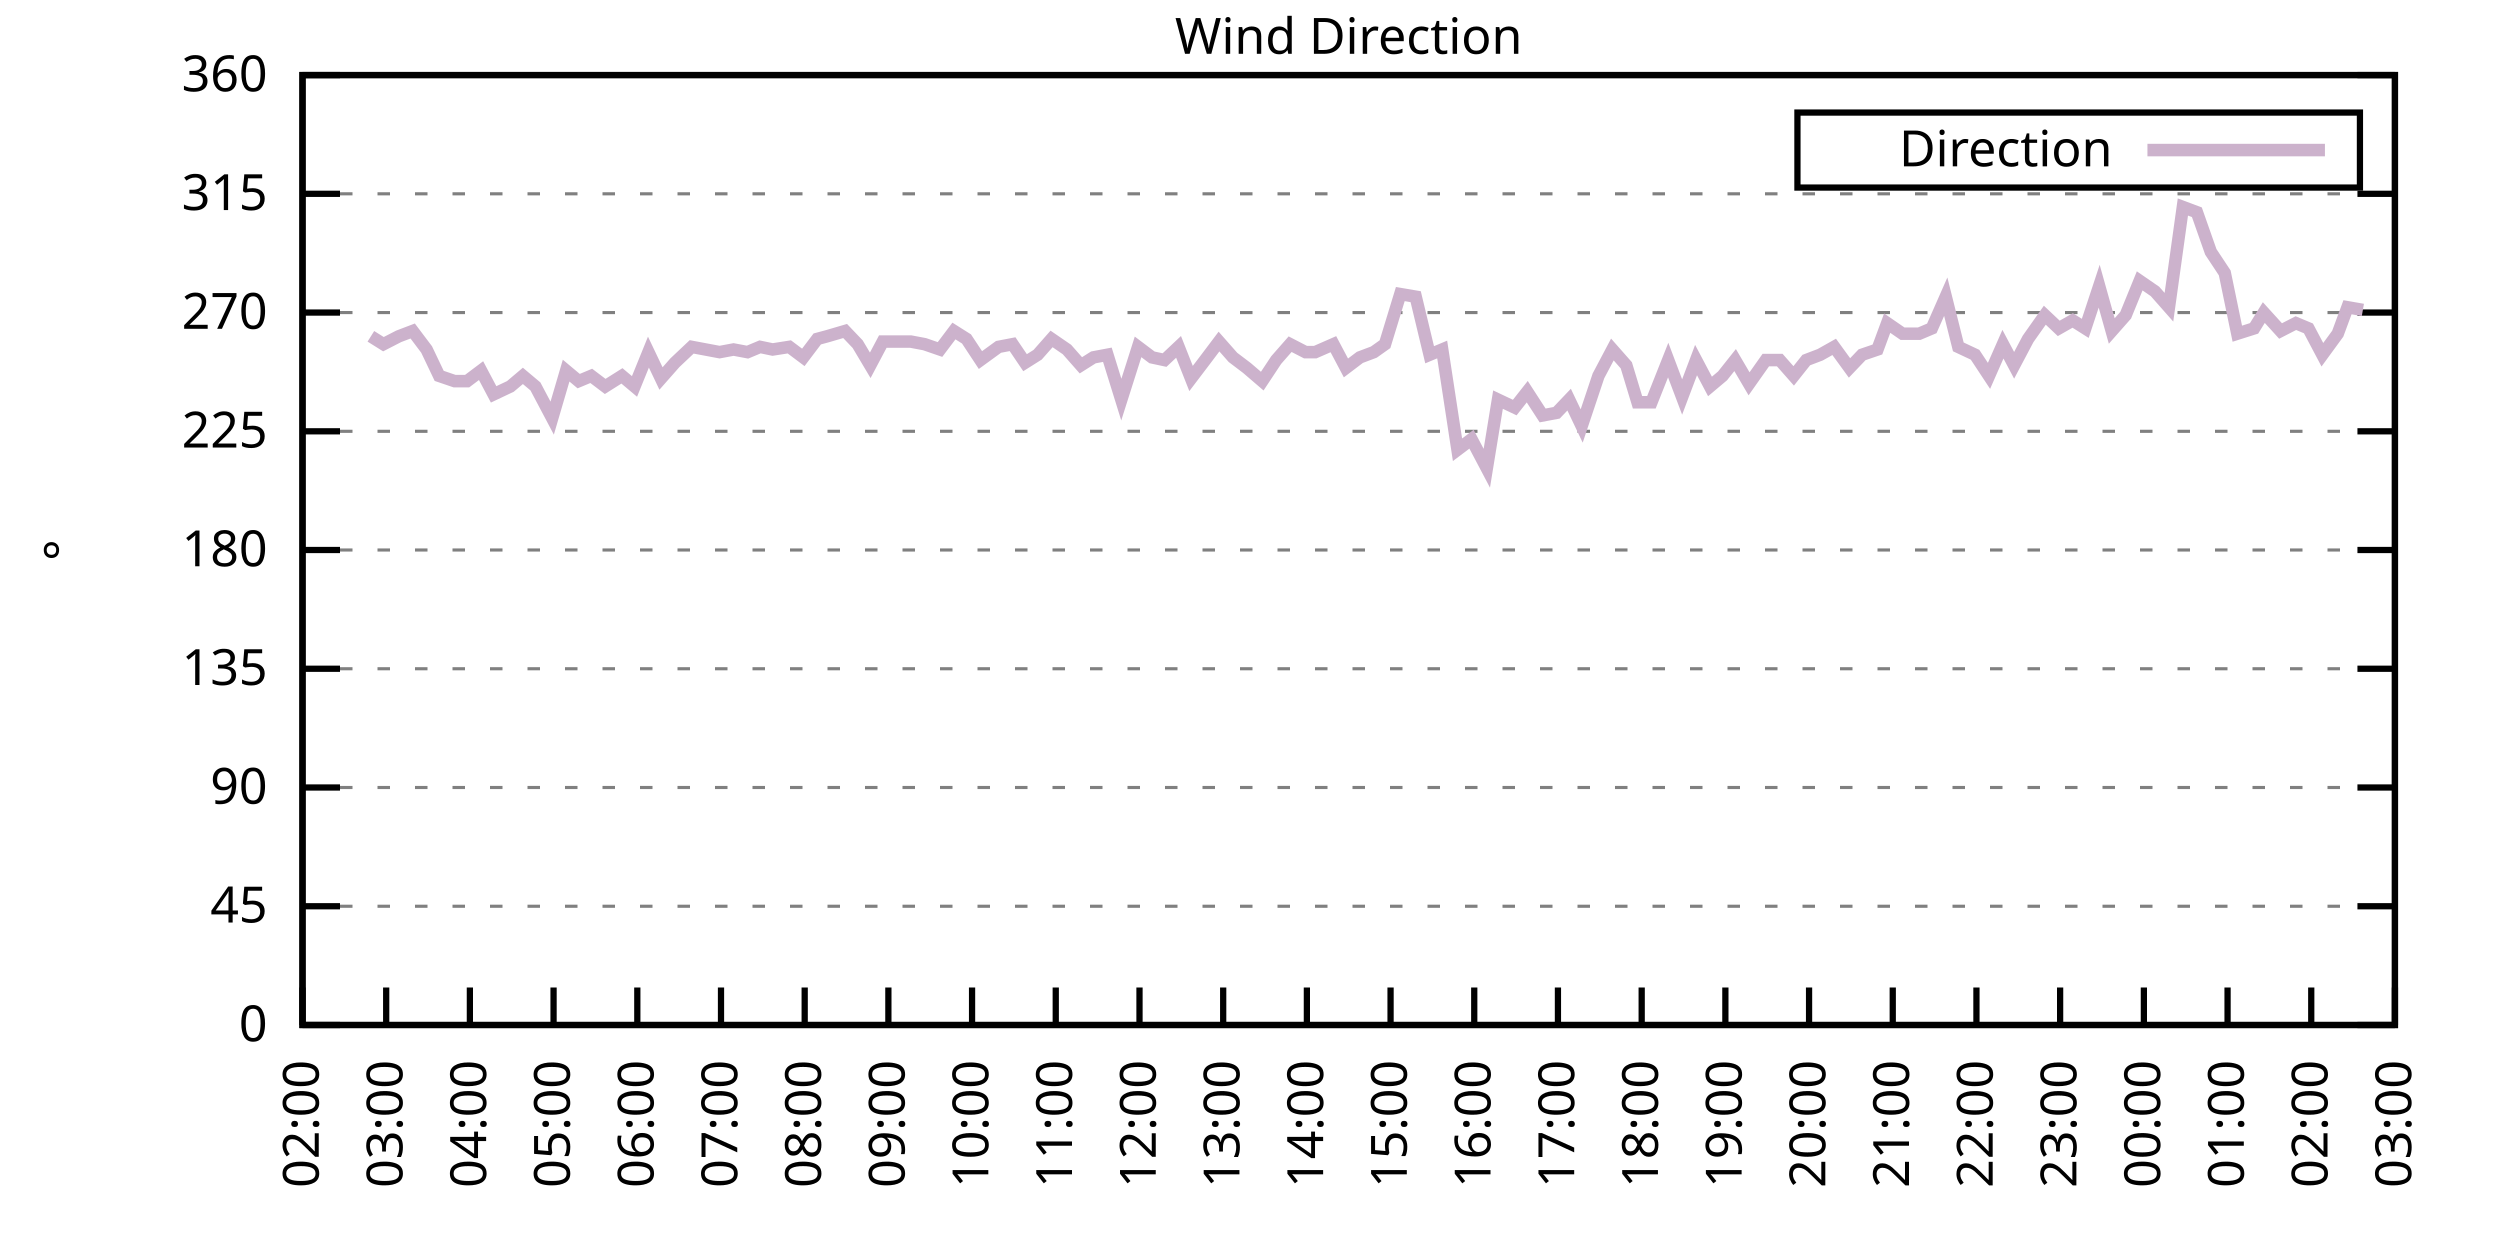
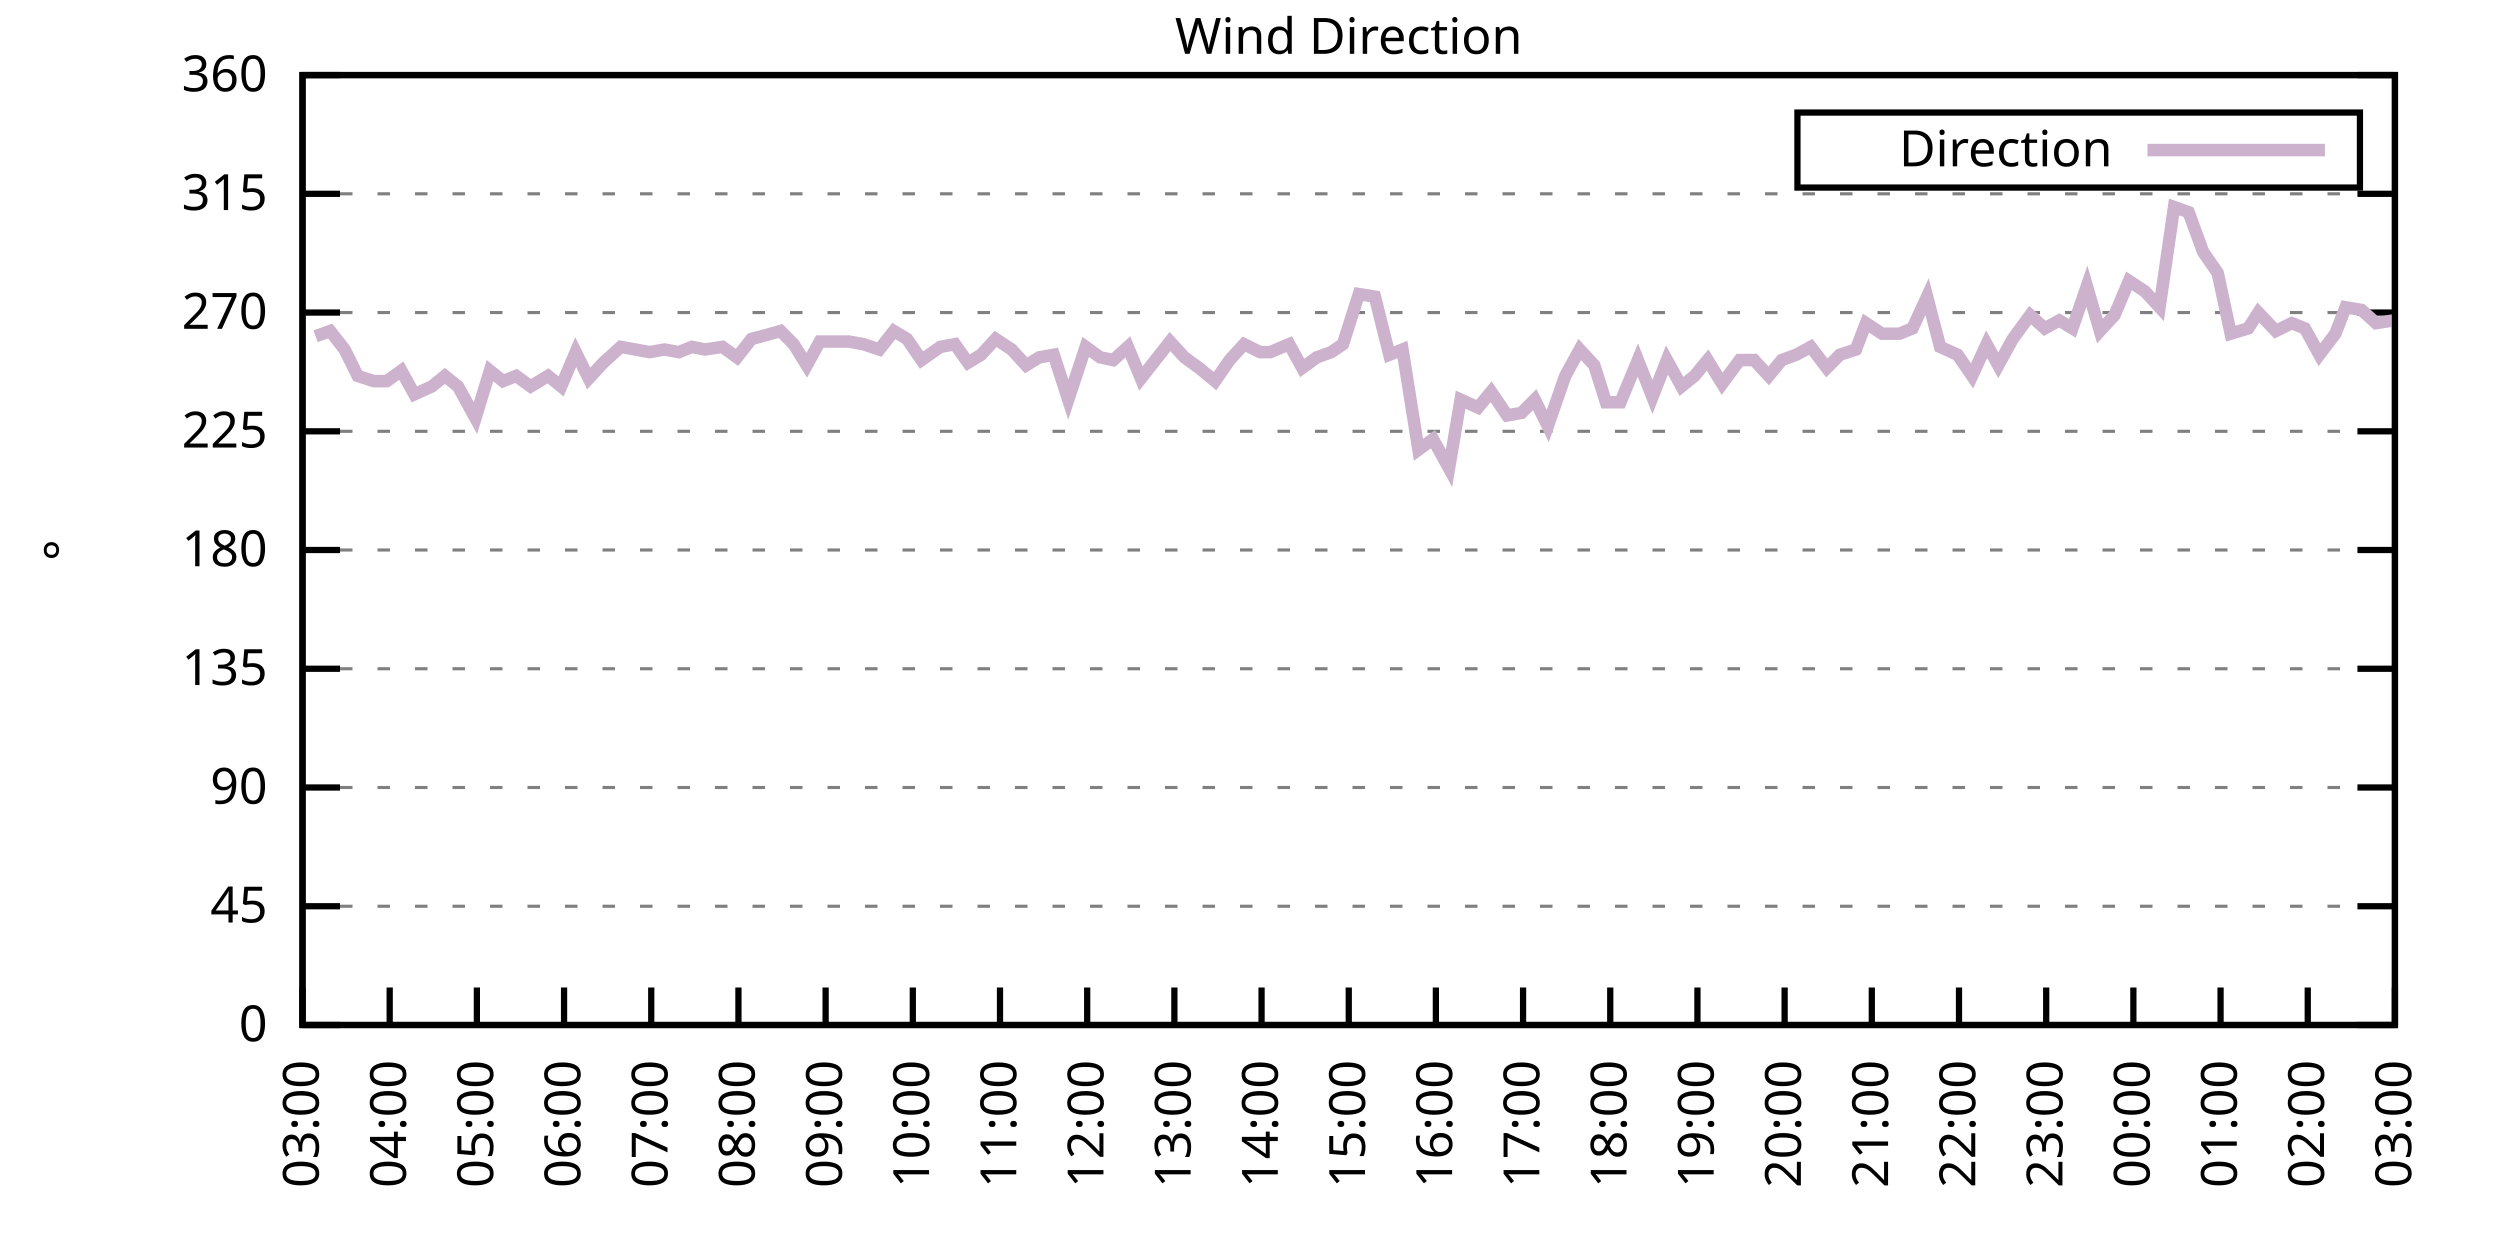
<svg xmlns="http://www.w3.org/2000/svg" xmlns:xlink="http://www.w3.org/1999/xlink" width="400" height="200" viewBox="0 0 400 200">
  <g id="gnuplot_canvas">
    <rect x="0" y="0" width="400" height="200" fill="none" />
    <defs>
      <circle id="gpDot" r="0.5" stroke-width="0.5" stroke="currentColor" />
      <path id="gpPt0" stroke-width="0.333" stroke="currentColor" d="M-1,0 h2 M0,-1 v2" />
      <path id="gpPt1" stroke-width="0.333" stroke="currentColor" d="M-1,-1 L1,1 M1,-1 L-1,1" />
      <path id="gpPt2" stroke-width="0.333" stroke="currentColor" d="M-1,0 L1,0 M0,-1 L0,1 M-1,-1 L1,1 M-1,1 L1,-1" />
      <rect id="gpPt3" stroke-width="0.333" stroke="currentColor" x="-1" y="-1" width="2" height="2" />
      <rect id="gpPt4" stroke-width="0.333" stroke="currentColor" fill="currentColor" x="-1" y="-1" width="2" height="2" />
      <circle id="gpPt5" stroke-width="0.333" stroke="currentColor" cx="0" cy="0" r="1" />
      <use xlink:href="#gpPt5" id="gpPt6" fill="currentColor" stroke="none" />
      <path id="gpPt7" stroke-width="0.333" stroke="currentColor" d="M0,-1.33 L-1.33,0.67 L1.33,0.67 z" />
      <use xlink:href="#gpPt7" id="gpPt8" fill="currentColor" stroke="none" />
      <use xlink:href="#gpPt7" id="gpPt9" stroke="currentColor" transform="rotate(180)" />
      <use xlink:href="#gpPt9" id="gpPt10" fill="currentColor" stroke="none" />
      <use xlink:href="#gpPt3" id="gpPt11" stroke="currentColor" transform="rotate(45)" />
      <use xlink:href="#gpPt11" id="gpPt12" fill="currentColor" stroke="none" />
      <path id="gpPt13" stroke-width="0.333" stroke="currentColor" d="M0,1.330 L1.265,0.411 L0.782,-1.067 L-0.782,-1.076 L-1.265,0.411 z" />
      <use xlink:href="#gpPt13" id="gpPt14" fill="currentColor" stroke="none" />
      <filter id="textbox" filterUnits="objectBoundingBox" x="0" y="0" height="1" width="1">
        <feFlood flood-color="white" flood-opacity="1" result="bgnd" />
        <feComposite in="SourceGraphic" in2="bgnd" operator="atop" />
      </filter>
      <filter id="greybox" filterUnits="objectBoundingBox" x="0" y="0" height="1" width="1">
        <feFlood flood-color="lightgrey" flood-opacity="1" result="grey" />
        <feComposite in="SourceGraphic" in2="grey" operator="atop" />
      </filter>
    </defs>
    <g fill="none" color="white" stroke="currentColor" stroke-width="1.00" stroke-linecap="butt" stroke-linejoin="miter">
</g>
    <g fill="none" color="black" stroke="currentColor" stroke-width="1.00" stroke-linecap="butt" stroke-linejoin="miter">
      <g stroke="none" shape-rendering="crispEdges">
        <polygon fill="rgb(255, 255, 255)" points="48.40,164.00 383.18,164.00 383.18,12.02 48.40,12.02 " />
      </g>
    </g>
    <g fill="none" color="black" stroke="currentColor" stroke-width="1.00" stroke-linecap="butt" stroke-linejoin="miter">
</g>
    <g fill="none" color="black" stroke="black" stroke-width="0.50" stroke-linecap="butt" stroke-linejoin="miter">
</g>
    <g fill="none" color="gray" stroke="currentColor" stroke-width="0.50" stroke-linecap="butt" stroke-linejoin="miter">
      <path stroke="gray" stroke-dasharray="2,4" class="gridline" d="M48.40,164.00 L383.19,164.00  " />
    </g>
    <g fill="none" color="gray" stroke="gray" stroke-width="1.00" stroke-linecap="butt" stroke-linejoin="miter">
</g>
    <g fill="none" color="black" stroke="currentColor" stroke-width="1.00" stroke-linecap="butt" stroke-linejoin="miter">
      <path stroke="black" d="M48.40,164.00 L54.40,164.00 M383.19,164.00 L377.19,164.00  " />
      <g transform="translate(42.80,166.60)" stroke="none" fill="black" font-family="Sans" font-size="8.00" text-anchor="end">
        <text>
          <tspan font-family="Sans"> 0</tspan>
        </text>
      </g>
    </g>
    <g fill="none" color="black" stroke="currentColor" stroke-width="1.00" stroke-linecap="butt" stroke-linejoin="miter">
</g>
    <g fill="none" color="black" stroke="black" stroke-width="0.50" stroke-linecap="butt" stroke-linejoin="miter">
</g>
    <g fill="none" color="gray" stroke="currentColor" stroke-width="0.50" stroke-linecap="butt" stroke-linejoin="miter">
      <path stroke="gray" stroke-dasharray="2,4" class="gridline" d="M48.40,145.00 L383.19,145.00  " />
    </g>
    <g fill="none" color="gray" stroke="gray" stroke-width="1.00" stroke-linecap="butt" stroke-linejoin="miter">
</g>
    <g fill="none" color="black" stroke="currentColor" stroke-width="1.00" stroke-linecap="butt" stroke-linejoin="miter">
      <path stroke="black" d="M48.40,145.00 L54.40,145.00 M383.19,145.00 L377.19,145.00  " />
      <g transform="translate(42.80,147.60)" stroke="none" fill="black" font-family="Sans" font-size="8.00" text-anchor="end">
        <text>
          <tspan font-family="Sans"> 45</tspan>
        </text>
      </g>
    </g>
    <g fill="none" color="black" stroke="currentColor" stroke-width="1.00" stroke-linecap="butt" stroke-linejoin="miter">
</g>
    <g fill="none" color="black" stroke="black" stroke-width="0.50" stroke-linecap="butt" stroke-linejoin="miter">
</g>
    <g fill="none" color="gray" stroke="currentColor" stroke-width="0.50" stroke-linecap="butt" stroke-linejoin="miter">
      <path stroke="gray" stroke-dasharray="2,4" class="gridline" d="M48.40,126.00 L383.19,126.00  " />
    </g>
    <g fill="none" color="gray" stroke="gray" stroke-width="1.00" stroke-linecap="butt" stroke-linejoin="miter">
</g>
    <g fill="none" color="black" stroke="currentColor" stroke-width="1.00" stroke-linecap="butt" stroke-linejoin="miter">
      <path stroke="black" d="M48.40,126.00 L54.40,126.00 M383.19,126.00 L377.19,126.00  " />
      <g transform="translate(42.80,128.60)" stroke="none" fill="black" font-family="Sans" font-size="8.00" text-anchor="end">
        <text>
          <tspan font-family="Sans"> 90</tspan>
        </text>
      </g>
    </g>
    <g fill="none" color="black" stroke="currentColor" stroke-width="1.00" stroke-linecap="butt" stroke-linejoin="miter">
</g>
    <g fill="none" color="black" stroke="black" stroke-width="0.50" stroke-linecap="butt" stroke-linejoin="miter">
</g>
    <g fill="none" color="gray" stroke="currentColor" stroke-width="0.50" stroke-linecap="butt" stroke-linejoin="miter">
      <path stroke="gray" stroke-dasharray="2,4" class="gridline" d="M48.40,107.00 L383.19,107.00  " />
    </g>
    <g fill="none" color="gray" stroke="gray" stroke-width="1.00" stroke-linecap="butt" stroke-linejoin="miter">
</g>
    <g fill="none" color="black" stroke="currentColor" stroke-width="1.00" stroke-linecap="butt" stroke-linejoin="miter">
      <path stroke="black" d="M48.40,107.00 L54.40,107.00 M383.19,107.00 L377.19,107.00  " />
      <g transform="translate(42.80,109.60)" stroke="none" fill="black" font-family="Sans" font-size="8.00" text-anchor="end">
        <text>
          <tspan font-family="Sans"> 135</tspan>
        </text>
      </g>
    </g>
    <g fill="none" color="black" stroke="currentColor" stroke-width="1.00" stroke-linecap="butt" stroke-linejoin="miter">
</g>
    <g fill="none" color="black" stroke="black" stroke-width="0.50" stroke-linecap="butt" stroke-linejoin="miter">
</g>
    <g fill="none" color="gray" stroke="currentColor" stroke-width="0.50" stroke-linecap="butt" stroke-linejoin="miter">
      <path stroke="gray" stroke-dasharray="2,4" class="gridline" d="M48.40,88.00 L383.19,88.00  " />
    </g>
    <g fill="none" color="gray" stroke="gray" stroke-width="1.00" stroke-linecap="butt" stroke-linejoin="miter">
</g>
    <g fill="none" color="black" stroke="currentColor" stroke-width="1.00" stroke-linecap="butt" stroke-linejoin="miter">
      <path stroke="black" d="M48.40,88.00 L54.40,88.00 M383.19,88.00 L377.19,88.00  " />
      <g transform="translate(42.80,90.60)" stroke="none" fill="black" font-family="Sans" font-size="8.00" text-anchor="end">
        <text>
          <tspan font-family="Sans"> 180</tspan>
        </text>
      </g>
    </g>
    <g fill="none" color="black" stroke="currentColor" stroke-width="1.00" stroke-linecap="butt" stroke-linejoin="miter">
</g>
    <g fill="none" color="black" stroke="black" stroke-width="0.50" stroke-linecap="butt" stroke-linejoin="miter">
</g>
    <g fill="none" color="gray" stroke="currentColor" stroke-width="0.50" stroke-linecap="butt" stroke-linejoin="miter">
      <path stroke="gray" stroke-dasharray="2,4" class="gridline" d="M48.40,69.01 L383.19,69.01  " />
    </g>
    <g fill="none" color="gray" stroke="gray" stroke-width="1.00" stroke-linecap="butt" stroke-linejoin="miter">
</g>
    <g fill="none" color="black" stroke="currentColor" stroke-width="1.00" stroke-linecap="butt" stroke-linejoin="miter">
      <path stroke="black" d="M48.40,69.01 L54.40,69.01 M383.19,69.01 L377.19,69.01  " />
      <g transform="translate(42.80,71.61)" stroke="none" fill="black" font-family="Sans" font-size="8.00" text-anchor="end">
        <text>
          <tspan font-family="Sans"> 225</tspan>
        </text>
      </g>
    </g>
    <g fill="none" color="black" stroke="currentColor" stroke-width="1.00" stroke-linecap="butt" stroke-linejoin="miter">
</g>
    <g fill="none" color="black" stroke="black" stroke-width="0.50" stroke-linecap="butt" stroke-linejoin="miter">
</g>
    <g fill="none" color="gray" stroke="currentColor" stroke-width="0.50" stroke-linecap="butt" stroke-linejoin="miter">
      <path stroke="gray" stroke-dasharray="2,4" class="gridline" d="M48.40,50.01 L383.19,50.01  " />
    </g>
    <g fill="none" color="gray" stroke="gray" stroke-width="1.00" stroke-linecap="butt" stroke-linejoin="miter">
</g>
    <g fill="none" color="black" stroke="currentColor" stroke-width="1.00" stroke-linecap="butt" stroke-linejoin="miter">
      <path stroke="black" d="M48.40,50.01 L54.40,50.01 M383.19,50.01 L377.19,50.01  " />
      <g transform="translate(42.80,52.61)" stroke="none" fill="black" font-family="Sans" font-size="8.00" text-anchor="end">
        <text>
          <tspan font-family="Sans"> 270</tspan>
        </text>
      </g>
    </g>
    <g fill="none" color="black" stroke="currentColor" stroke-width="1.00" stroke-linecap="butt" stroke-linejoin="miter">
</g>
    <g fill="none" color="black" stroke="black" stroke-width="0.50" stroke-linecap="butt" stroke-linejoin="miter">
</g>
    <g fill="none" color="gray" stroke="currentColor" stroke-width="0.50" stroke-linecap="butt" stroke-linejoin="miter">
      <path stroke="gray" stroke-dasharray="2,4" class="gridline" d="M48.40,31.01 L383.19,31.01  " />
    </g>
    <g fill="none" color="gray" stroke="gray" stroke-width="1.00" stroke-linecap="butt" stroke-linejoin="miter">
</g>
    <g fill="none" color="black" stroke="currentColor" stroke-width="1.00" stroke-linecap="butt" stroke-linejoin="miter">
      <path stroke="black" d="M48.40,31.01 L54.40,31.01 M383.19,31.01 L377.19,31.01  " />
      <g transform="translate(42.80,33.61)" stroke="none" fill="black" font-family="Sans" font-size="8.00" text-anchor="end">
        <text>
          <tspan font-family="Sans"> 315</tspan>
        </text>
      </g>
    </g>
    <g fill="none" color="black" stroke="currentColor" stroke-width="1.00" stroke-linecap="butt" stroke-linejoin="miter">
</g>
    <g fill="none" color="black" stroke="black" stroke-width="0.50" stroke-linecap="butt" stroke-linejoin="miter">
</g>
    <g fill="none" color="gray" stroke="currentColor" stroke-width="0.50" stroke-linecap="butt" stroke-linejoin="miter">
      <path stroke="gray" stroke-dasharray="2,4" class="gridline" d="M48.40,12.01 L383.19,12.01  " />
    </g>
    <g fill="none" color="gray" stroke="gray" stroke-width="1.00" stroke-linecap="butt" stroke-linejoin="miter">
</g>
    <g fill="none" color="black" stroke="currentColor" stroke-width="1.00" stroke-linecap="butt" stroke-linejoin="miter">
      <path stroke="black" d="M48.40,12.01 L54.40,12.01 M383.19,12.01 L377.19,12.01  " />
      <g transform="translate(42.80,14.61)" stroke="none" fill="black" font-family="Sans" font-size="8.00" text-anchor="end">
        <text>
          <tspan font-family="Sans"> 360</tspan>
        </text>
      </g>
    </g>
    <g fill="none" color="black" stroke="currentColor" stroke-width="1.00" stroke-linecap="butt" stroke-linejoin="miter">
      <path stroke="black" d="M48.40,164.00 L48.40,158.00  " />
      <g transform="translate(51.00,169.60) rotate(270.00)" stroke="none" fill="black" font-family="Sans" font-size="8.00" text-anchor="end">
        <text>
-           <tspan font-family="Sans">02:00</tspan>
-         </text>
-       </g>
-     </g>
-     <g fill="none" color="black" stroke="currentColor" stroke-width="1.00" stroke-linecap="butt" stroke-linejoin="miter">
-       <path stroke="black" d="M61.79,164.00 L61.79,158.00  " />
-       <g transform="translate(64.39,169.60) rotate(270.00)" stroke="none" fill="black" font-family="Sans" font-size="8.00" text-anchor="end">
-         <text>
          <tspan font-family="Sans">03:00</tspan>
        </text>
      </g>
    </g>
    <g fill="none" color="black" stroke="currentColor" stroke-width="1.00" stroke-linecap="butt" stroke-linejoin="miter">
-       <path stroke="black" d="M75.18,164.00 L75.18,158.00  " />
-       <g transform="translate(77.78,169.60) rotate(270.00)" stroke="none" fill="black" font-family="Sans" font-size="8.00" text-anchor="end">
+       <path stroke="black" d="M62.35,164.00 L62.35,158.00  " />
+       <g transform="translate(64.95,169.60) rotate(270.00)" stroke="none" fill="black" font-family="Sans" font-size="8.00" text-anchor="end">
        <text>
          <tspan font-family="Sans">04:00</tspan>
        </text>
      </g>
    </g>
    <g fill="none" color="black" stroke="currentColor" stroke-width="1.00" stroke-linecap="butt" stroke-linejoin="miter">
-       <path stroke="black" d="M88.57,164.00 L88.57,158.00  " />
-       <g transform="translate(91.17,169.60) rotate(270.00)" stroke="none" fill="black" font-family="Sans" font-size="8.00" text-anchor="end">
+       <path stroke="black" d="M76.30,164.00 L76.30,158.00  " />
+       <g transform="translate(78.90,169.60) rotate(270.00)" stroke="none" fill="black" font-family="Sans" font-size="8.00" text-anchor="end">
        <text>
          <tspan font-family="Sans">05:00</tspan>
        </text>
      </g>
    </g>
    <g fill="none" color="black" stroke="currentColor" stroke-width="1.00" stroke-linecap="butt" stroke-linejoin="miter">
-       <path stroke="black" d="M101.97,164.00 L101.97,158.00  " />
-       <g transform="translate(104.57,169.60) rotate(270.00)" stroke="none" fill="black" font-family="Sans" font-size="8.00" text-anchor="end">
+       <path stroke="black" d="M90.25,164.00 L90.25,158.00  " />
+       <g transform="translate(92.85,169.60) rotate(270.00)" stroke="none" fill="black" font-family="Sans" font-size="8.00" text-anchor="end">
        <text>
          <tspan font-family="Sans">06:00</tspan>
        </text>
      </g>
    </g>
    <g fill="none" color="black" stroke="currentColor" stroke-width="1.00" stroke-linecap="butt" stroke-linejoin="miter">
-       <path stroke="black" d="M115.36,164.00 L115.36,158.00  " />
-       <g transform="translate(117.96,169.60) rotate(270.00)" stroke="none" fill="black" font-family="Sans" font-size="8.00" text-anchor="end">
+       <path stroke="black" d="M104.20,164.00 L104.20,158.00  " />
+       <g transform="translate(106.80,169.60) rotate(270.00)" stroke="none" fill="black" font-family="Sans" font-size="8.00" text-anchor="end">
        <text>
          <tspan font-family="Sans">07:00</tspan>
        </text>
      </g>
    </g>
    <g fill="none" color="black" stroke="currentColor" stroke-width="1.00" stroke-linecap="butt" stroke-linejoin="miter">
-       <path stroke="black" d="M128.75,164.00 L128.75,158.00  " />
-       <g transform="translate(131.35,169.60) rotate(270.00)" stroke="none" fill="black" font-family="Sans" font-size="8.00" text-anchor="end">
+       <path stroke="black" d="M118.15,164.00 L118.15,158.00  " />
+       <g transform="translate(120.75,169.60) rotate(270.00)" stroke="none" fill="black" font-family="Sans" font-size="8.00" text-anchor="end">
        <text>
          <tspan font-family="Sans">08:00</tspan>
        </text>
      </g>
    </g>
    <g fill="none" color="black" stroke="currentColor" stroke-width="1.00" stroke-linecap="butt" stroke-linejoin="miter">
-       <path stroke="black" d="M142.14,164.00 L142.14,158.00  " />
-       <g transform="translate(144.74,169.60) rotate(270.00)" stroke="none" fill="black" font-family="Sans" font-size="8.00" text-anchor="end">
+       <path stroke="black" d="M132.10,164.00 L132.10,158.00  " />
+       <g transform="translate(134.70,169.60) rotate(270.00)" stroke="none" fill="black" font-family="Sans" font-size="8.00" text-anchor="end">
        <text>
          <tspan font-family="Sans">09:00</tspan>
        </text>
      </g>
    </g>
    <g fill="none" color="black" stroke="currentColor" stroke-width="1.00" stroke-linecap="butt" stroke-linejoin="miter">
-       <path stroke="black" d="M155.53,164.00 L155.53,158.00  " />
-       <g transform="translate(158.13,169.60) rotate(270.00)" stroke="none" fill="black" font-family="Sans" font-size="8.00" text-anchor="end">
+       <path stroke="black" d="M146.05,164.00 L146.05,158.00  " />
+       <g transform="translate(148.65,169.60) rotate(270.00)" stroke="none" fill="black" font-family="Sans" font-size="8.00" text-anchor="end">
        <text>
          <tspan font-family="Sans">10:00</tspan>
        </text>
      </g>
    </g>
    <g fill="none" color="black" stroke="currentColor" stroke-width="1.00" stroke-linecap="butt" stroke-linejoin="miter">
-       <path stroke="black" d="M168.92,164.00 L168.92,158.00  " />
-       <g transform="translate(171.52,169.60) rotate(270.00)" stroke="none" fill="black" font-family="Sans" font-size="8.00" text-anchor="end">
+       <path stroke="black" d="M160.00,164.00 L160.00,158.00  " />
+       <g transform="translate(162.60,169.60) rotate(270.00)" stroke="none" fill="black" font-family="Sans" font-size="8.00" text-anchor="end">
        <text>
          <tspan font-family="Sans">11:00</tspan>
        </text>
      </g>
    </g>
    <g fill="none" color="black" stroke="currentColor" stroke-width="1.00" stroke-linecap="butt" stroke-linejoin="miter">
-       <path stroke="black" d="M182.32,164.00 L182.32,158.00  " />
-       <g transform="translate(184.92,169.60) rotate(270.00)" stroke="none" fill="black" font-family="Sans" font-size="8.00" text-anchor="end">
+       <path stroke="black" d="M173.95,164.00 L173.95,158.00  " />
+       <g transform="translate(176.55,169.60) rotate(270.00)" stroke="none" fill="black" font-family="Sans" font-size="8.00" text-anchor="end">
        <text>
          <tspan font-family="Sans">12:00</tspan>
        </text>
      </g>
    </g>
    <g fill="none" color="black" stroke="currentColor" stroke-width="1.00" stroke-linecap="butt" stroke-linejoin="miter">
-       <path stroke="black" d="M195.71,164.00 L195.71,158.00  " />
-       <g transform="translate(198.31,169.60) rotate(270.00)" stroke="none" fill="black" font-family="Sans" font-size="8.00" text-anchor="end">
+       <path stroke="black" d="M187.90,164.00 L187.90,158.00  " />
+       <g transform="translate(190.50,169.60) rotate(270.00)" stroke="none" fill="black" font-family="Sans" font-size="8.00" text-anchor="end">
        <text>
          <tspan font-family="Sans">13:00</tspan>
        </text>
      </g>
    </g>
    <g fill="none" color="black" stroke="currentColor" stroke-width="1.00" stroke-linecap="butt" stroke-linejoin="miter">
-       <path stroke="black" d="M209.10,164.00 L209.10,158.00  " />
-       <g transform="translate(211.70,169.60) rotate(270.00)" stroke="none" fill="black" font-family="Sans" font-size="8.00" text-anchor="end">
+       <path stroke="black" d="M201.85,164.00 L201.85,158.00  " />
+       <g transform="translate(204.45,169.60) rotate(270.00)" stroke="none" fill="black" font-family="Sans" font-size="8.00" text-anchor="end">
        <text>
          <tspan font-family="Sans">14:00</tspan>
        </text>
      </g>
    </g>
    <g fill="none" color="black" stroke="currentColor" stroke-width="1.00" stroke-linecap="butt" stroke-linejoin="miter">
-       <path stroke="black" d="M222.49,164.00 L222.49,158.00  " />
-       <g transform="translate(225.09,169.60) rotate(270.00)" stroke="none" fill="black" font-family="Sans" font-size="8.00" text-anchor="end">
+       <path stroke="black" d="M215.80,164.00 L215.80,158.00  " />
+       <g transform="translate(218.40,169.60) rotate(270.00)" stroke="none" fill="black" font-family="Sans" font-size="8.00" text-anchor="end">
        <text>
          <tspan font-family="Sans">15:00</tspan>
        </text>
      </g>
    </g>
    <g fill="none" color="black" stroke="currentColor" stroke-width="1.00" stroke-linecap="butt" stroke-linejoin="miter">
-       <path stroke="black" d="M235.88,164.00 L235.88,158.00  " />
-       <g transform="translate(238.48,169.60) rotate(270.00)" stroke="none" fill="black" font-family="Sans" font-size="8.00" text-anchor="end">
+       <path stroke="black" d="M229.74,164.00 L229.74,158.00  " />
+       <g transform="translate(232.34,169.60) rotate(270.00)" stroke="none" fill="black" font-family="Sans" font-size="8.00" text-anchor="end">
        <text>
          <tspan font-family="Sans">16:00</tspan>
        </text>
      </g>
    </g>
    <g fill="none" color="black" stroke="currentColor" stroke-width="1.00" stroke-linecap="butt" stroke-linejoin="miter">
-       <path stroke="black" d="M249.27,164.00 L249.27,158.00  " />
-       <g transform="translate(251.87,169.60) rotate(270.00)" stroke="none" fill="black" font-family="Sans" font-size="8.00" text-anchor="end">
+       <path stroke="black" d="M243.69,164.00 L243.69,158.00  " />
+       <g transform="translate(246.29,169.60) rotate(270.00)" stroke="none" fill="black" font-family="Sans" font-size="8.00" text-anchor="end">
        <text>
          <tspan font-family="Sans">17:00</tspan>
        </text>
      </g>
    </g>
    <g fill="none" color="black" stroke="currentColor" stroke-width="1.00" stroke-linecap="butt" stroke-linejoin="miter">
-       <path stroke="black" d="M262.67,164.00 L262.67,158.00  " />
-       <g transform="translate(265.27,169.60) rotate(270.00)" stroke="none" fill="black" font-family="Sans" font-size="8.00" text-anchor="end">
+       <path stroke="black" d="M257.64,164.00 L257.64,158.00  " />
+       <g transform="translate(260.24,169.60) rotate(270.00)" stroke="none" fill="black" font-family="Sans" font-size="8.00" text-anchor="end">
        <text>
          <tspan font-family="Sans">18:00</tspan>
        </text>
      </g>
    </g>
    <g fill="none" color="black" stroke="currentColor" stroke-width="1.00" stroke-linecap="butt" stroke-linejoin="miter">
-       <path stroke="black" d="M276.06,164.00 L276.06,158.00  " />
-       <g transform="translate(278.66,169.60) rotate(270.00)" stroke="none" fill="black" font-family="Sans" font-size="8.00" text-anchor="end">
+       <path stroke="black" d="M271.59,164.00 L271.59,158.00  " />
+       <g transform="translate(274.19,169.60) rotate(270.00)" stroke="none" fill="black" font-family="Sans" font-size="8.00" text-anchor="end">
        <text>
          <tspan font-family="Sans">19:00</tspan>
        </text>
      </g>
    </g>
    <g fill="none" color="black" stroke="currentColor" stroke-width="1.00" stroke-linecap="butt" stroke-linejoin="miter">
-       <path stroke="black" d="M289.45,164.00 L289.45,158.00  " />
-       <g transform="translate(292.05,169.60) rotate(270.00)" stroke="none" fill="black" font-family="Sans" font-size="8.00" text-anchor="end">
+       <path stroke="black" d="M285.54,164.00 L285.54,158.00  " />
+       <g transform="translate(288.14,169.60) rotate(270.00)" stroke="none" fill="black" font-family="Sans" font-size="8.00" text-anchor="end">
        <text>
          <tspan font-family="Sans">20:00</tspan>
        </text>
      </g>
    </g>
    <g fill="none" color="black" stroke="currentColor" stroke-width="1.00" stroke-linecap="butt" stroke-linejoin="miter">
-       <path stroke="black" d="M302.84,164.00 L302.84,158.00  " />
-       <g transform="translate(305.44,169.60) rotate(270.00)" stroke="none" fill="black" font-family="Sans" font-size="8.00" text-anchor="end">
+       <path stroke="black" d="M299.49,164.00 L299.49,158.00  " />
+       <g transform="translate(302.09,169.60) rotate(270.00)" stroke="none" fill="black" font-family="Sans" font-size="8.00" text-anchor="end">
        <text>
          <tspan font-family="Sans">21:00</tspan>
        </text>
      </g>
    </g>
    <g fill="none" color="black" stroke="currentColor" stroke-width="1.00" stroke-linecap="butt" stroke-linejoin="miter">
-       <path stroke="black" d="M316.23,164.00 L316.23,158.00  " />
-       <g transform="translate(318.83,169.60) rotate(270.00)" stroke="none" fill="black" font-family="Sans" font-size="8.00" text-anchor="end">
+       <path stroke="black" d="M313.44,164.00 L313.44,158.00  " />
+       <g transform="translate(316.04,169.60) rotate(270.00)" stroke="none" fill="black" font-family="Sans" font-size="8.00" text-anchor="end">
        <text>
          <tspan font-family="Sans">22:00</tspan>
        </text>
      </g>
    </g>
    <g fill="none" color="black" stroke="currentColor" stroke-width="1.00" stroke-linecap="butt" stroke-linejoin="miter">
-       <path stroke="black" d="M329.62,164.00 L329.62,158.00  " />
-       <g transform="translate(332.22,169.60) rotate(270.00)" stroke="none" fill="black" font-family="Sans" font-size="8.00" text-anchor="end">
+       <path stroke="black" d="M327.39,164.00 L327.39,158.00  " />
+       <g transform="translate(329.99,169.60) rotate(270.00)" stroke="none" fill="black" font-family="Sans" font-size="8.00" text-anchor="end">
        <text>
          <tspan font-family="Sans">23:00</tspan>
        </text>
      </g>
    </g>
    <g fill="none" color="black" stroke="currentColor" stroke-width="1.00" stroke-linecap="butt" stroke-linejoin="miter">
-       <path stroke="black" d="M343.02,164.00 L343.02,158.00  " />
-       <g transform="translate(345.62,169.60) rotate(270.00)" stroke="none" fill="black" font-family="Sans" font-size="8.00" text-anchor="end">
+       <path stroke="black" d="M341.34,164.00 L341.34,158.00  " />
+       <g transform="translate(343.94,169.60) rotate(270.00)" stroke="none" fill="black" font-family="Sans" font-size="8.00" text-anchor="end">
        <text>
          <tspan font-family="Sans">00:00</tspan>
        </text>
      </g>
    </g>
    <g fill="none" color="black" stroke="currentColor" stroke-width="1.00" stroke-linecap="butt" stroke-linejoin="miter">
-       <path stroke="black" d="M356.41,164.00 L356.41,158.00  " />
-       <g transform="translate(359.01,169.60) rotate(270.00)" stroke="none" fill="black" font-family="Sans" font-size="8.00" text-anchor="end">
+       <path stroke="black" d="M355.29,164.00 L355.29,158.00  " />
+       <g transform="translate(357.89,169.60) rotate(270.00)" stroke="none" fill="black" font-family="Sans" font-size="8.00" text-anchor="end">
        <text>
          <tspan font-family="Sans">01:00</tspan>
        </text>
      </g>
    </g>
    <g fill="none" color="black" stroke="currentColor" stroke-width="1.00" stroke-linecap="butt" stroke-linejoin="miter">
-       <path stroke="black" d="M369.80,164.00 L369.80,158.00  " />
-       <g transform="translate(372.40,169.60) rotate(270.00)" stroke="none" fill="black" font-family="Sans" font-size="8.00" text-anchor="end">
+       <path stroke="black" d="M369.24,164.00 L369.24,158.00  " />
+       <g transform="translate(371.84,169.60) rotate(270.00)" stroke="none" fill="black" font-family="Sans" font-size="8.00" text-anchor="end">
        <text>
          <tspan font-family="Sans">02:00</tspan>
        </text>
      </g>
    </g>
    <g fill="none" color="black" stroke="currentColor" stroke-width="1.00" stroke-linecap="butt" stroke-linejoin="miter">
      <path stroke="black" d="M383.19,164.00 L383.19,158.00  " />
      <g transform="translate(385.79,169.60) rotate(270.00)" stroke="none" fill="black" font-family="Sans" font-size="8.00" text-anchor="end">
        <text>
          <tspan font-family="Sans">03:00</tspan>
        </text>
      </g>
    </g>
    <g fill="none" color="black" stroke="currentColor" stroke-width="1.00" stroke-linecap="butt" stroke-linejoin="miter">
</g>
    <g fill="none" color="black" stroke="currentColor" stroke-width="1.00" stroke-linecap="butt" stroke-linejoin="miter">
      <path stroke="black" d="M48.40,12.01 L48.40,164.00 L383.19,164.00 L383.19,12.01 L48.40,12.01 Z  " />
    </g>
    <g fill="none" color="black" stroke="currentColor" stroke-width="1.00" stroke-linecap="butt" stroke-linejoin="miter">
</g>
    <g fill="none" color="black" stroke="currentColor" stroke-width="1.00" stroke-linecap="butt" stroke-linejoin="miter">
      <path stroke="black" d="M287.59,30.01 L287.59,18.01 L377.59,18.01 L377.59,30.01 L287.59,30.01 Z  " />
    </g>
    <g id="Wind_direction_plot_1">
      <g fill="none" color="white" stroke="black" stroke-width="2.00" stroke-linecap="butt" stroke-linejoin="miter">
</g>
      <g fill="none" color="black" stroke="currentColor" stroke-width="2.00" stroke-linecap="butt" stroke-linejoin="miter">
        <g transform="translate(337.99,26.61)" stroke="none" fill="black" font-family="Sans" font-size="8.00" text-anchor="end">
          <text>
            <tspan font-family="Sans">Direction</tspan>
          </text>
        </g>
      </g>
      <g fill="none" color="black" stroke="currentColor" stroke-width="2.00" stroke-linecap="butt" stroke-linejoin="miter">
-         <path stroke="rgb(204, 178, 204)" d="M343.59,24.01 L371.99,24.01 M59.34,53.81 L61.35,55.07 L63.80,53.81 L66.03,52.96 L68.26,55.92 L70.27,60.14   L72.73,60.98 L74.74,60.98 L76.97,59.30 L78.98,63.10 L81.66,61.83 L83.66,60.14 L85.67,61.83 L88.35,66.90   L90.58,59.30 L92.59,60.98 L94.60,60.14 L96.83,61.83 L99.51,60.14 L101.52,61.83 L103.75,56.34 L105.76,60.56   L107.99,58.03 L110.67,55.50 L112.90,55.92 L115.13,56.34 L117.37,55.92 L119.60,56.34 L121.61,55.50 L123.62,55.92   L126.29,55.50 L128.53,57.18 L130.76,54.23 L132.32,53.81 L135.22,52.96 L137.23,55.07 L139.24,58.45 L141.25,54.65   L143.48,54.65 L145.71,54.65 L147.94,55.07 L150.40,55.92 L152.63,52.96 L154.64,54.23 L156.87,57.61 L159.77,55.50   L162.01,55.07 L164.01,58.03 L166.02,56.76 L168.25,54.23 L170.71,55.92 L172.94,58.45 L174.95,57.18 L177.18,56.76   L179.41,63.94 L182.09,55.50 L184.32,57.18 L186.33,57.61 L188.57,55.50 L190.57,60.56 L192.81,57.61 L195.04,54.65   L197.27,57.18 L199.50,58.87 L201.96,60.98 L204.19,57.61 L206.42,55.07 L208.88,56.34 L210.44,56.34 L213.34,55.07   L215.35,58.87 L217.58,57.18 L219.81,56.34 L221.60,55.07 L224.05,47.05 L226.51,47.47 L228.74,56.76 L230.75,55.92   L233.20,71.96 L235.44,70.27 L237.89,74.92 L239.68,63.94 L242.36,65.21 L244.36,62.67 L246.82,66.47 L249.05,66.05   L251.06,63.94 L253.07,68.16 L255.75,60.14 L257.98,55.92 L260.21,58.45 L262.00,64.36 L264.23,64.36 L266.91,57.61   L269.14,63.52 L271.37,57.61 L273.60,61.83 L275.61,60.14 L277.62,57.61 L279.85,61.41 L282.53,57.61 L284.76,57.61   L286.99,60.14 L289.00,57.61 L291.23,56.76 L293.47,55.50 L295.92,58.87 L297.93,56.76 L300.39,55.92 L301.95,51.70   L304.40,53.39 L307.08,53.39 L309.09,52.54 L311.32,47.47 L313.33,55.50 L316.01,56.76 L318.24,60.14 L320.47,55.07   L322.26,58.45 L324.49,54.23 L327.17,50.43 L329.40,52.54 L331.63,51.27 L333.64,52.54 L335.87,45.79 L337.88,52.96   L340.11,50.43 L342.35,44.94 L344.80,46.63 L347.03,49.16 L349.26,33.12 L351.50,33.96 L353.73,40.30 L355.96,43.67   L357.97,53.39 L360.65,52.54 L362.21,50.01 L364.89,52.96 L367.34,51.70 L369.35,52.54 L371.58,56.76 L374.04,53.39   L375.60,49.16 L378.06,49.59  " />
+         <path stroke="rgb(204, 178, 204)" d="M343.59,24.01 L371.99,24.01 M50.49,53.81 L52.82,52.96 L55.14,55.92 L57.23,60.14 L59.79,60.98 L61.88,60.98   L64.21,59.30 L66.30,63.10 L69.09,61.83 L71.18,60.14 L73.28,61.83 L76.07,66.90 L78.39,59.30 L80.48,60.98   L82.58,60.14 L84.90,61.83 L87.69,60.14 L89.78,61.83 L92.11,56.34 L94.20,60.56 L96.53,58.03 L99.32,55.50   L101.64,55.92 L103.97,56.34 L106.29,55.92 L108.62,56.34 L110.71,55.50 L112.80,55.92 L115.59,55.50 L117.92,57.18   L120.24,54.23 L121.87,53.81 L124.89,52.96 L126.98,55.07 L129.08,58.45 L131.17,54.65 L133.49,54.65 L135.82,54.65   L138.14,55.07 L140.70,55.92 L143.02,52.96 L145.12,54.23 L147.44,57.61 L150.46,55.50 L152.79,55.07 L154.88,58.03   L156.97,56.76 L159.30,54.23 L161.86,55.92 L164.18,58.45 L166.27,57.18 L168.60,56.76 L170.92,63.94 L173.71,55.50   L176.04,57.18 L178.13,57.61 L180.46,55.50 L182.55,60.56 L184.87,57.61 L187.20,54.65 L189.52,57.18 L191.85,58.87   L194.41,60.98 L196.73,57.61 L199.06,55.07 L201.61,56.34 L203.24,56.34 L206.26,55.07 L208.36,58.87 L210.68,57.18   L213.01,56.34 L214.87,55.07 L217.42,47.05 L219.98,47.47 L222.30,56.76 L224.40,55.92 L226.95,71.96 L229.28,70.27   L231.84,74.92 L233.70,63.94 L236.49,65.21 L238.58,62.67 L241.14,66.47 L243.46,66.05 L245.55,63.94 L247.65,68.16   L250.44,60.14 L252.76,55.92 L255.09,58.45 L256.95,64.36 L259.27,64.36 L262.06,57.61 L264.39,63.52 L266.71,57.61   L269.04,61.83 L271.13,60.14 L273.22,57.61 L275.55,61.41 L278.34,57.61 L280.66,57.61 L282.99,60.14 L285.08,57.61   L287.40,56.76 L289.73,55.50 L292.29,58.87 L294.38,56.76 L296.94,55.92 L298.56,51.70 L301.12,53.39 L303.91,53.39   L306.00,52.54 L308.33,47.47 L310.42,55.50 L313.21,56.76 L315.53,60.14 L317.86,55.07 L319.72,58.45 L322.04,54.23   L324.83,50.43 L327.16,52.54 L329.48,51.27 L331.58,52.54 L333.90,45.79 L335.99,52.96 L338.32,50.43 L340.64,44.94   L343.20,46.63 L345.53,49.16 L347.85,33.12 L350.18,33.96 L352.50,40.30 L354.83,43.67 L356.92,53.39 L359.71,52.54   L361.34,50.01 L364.13,52.96 L366.68,51.70 L368.78,52.54 L371.10,56.76 L373.66,53.39 L375.29,49.16 L377.84,49.59   L380.17,51.70 L382.96,51.27  " />
      </g>
    </g>
    <g fill="none" color="black" stroke="currentColor" stroke-width="2.00" stroke-linecap="butt" stroke-linejoin="miter">
</g>
    <g fill="none" color="black" stroke="black" stroke-width="1.00" stroke-linecap="butt" stroke-linejoin="miter">
</g>
    <g fill="none" color="black" stroke="currentColor" stroke-width="1.00" stroke-linecap="butt" stroke-linejoin="miter">
      <path stroke="black" d="M48.40,12.01 L48.40,164.00 L383.19,164.00 L383.19,12.01 L48.40,12.01 Z  " />
      <g transform="translate(12.80,88.01) rotate(270.00)" stroke="none" fill="black" font-family="Sans" font-size="8.00" text-anchor="middle">
        <text>
          <tspan font-family="Sans">°</tspan>
        </text>
      </g>
    </g>
    <g fill="none" color="black" stroke="currentColor" stroke-width="1.00" stroke-linecap="butt" stroke-linejoin="miter">
</g>
    <g fill="none" color="black" stroke="currentColor" stroke-width="1.00" stroke-linecap="butt" stroke-linejoin="miter">
      <g transform="translate(215.79,8.61)" stroke="none" fill="black" font-family="Sans" font-size="8.00" text-anchor="middle">
        <text>
          <tspan font-family="Sans">Wind Direction</tspan>
        </text>
      </g>
    </g>
    <g fill="none" color="black" stroke="currentColor" stroke-width="1.00" stroke-linecap="butt" stroke-linejoin="miter">
</g>
  </g>
</svg>
